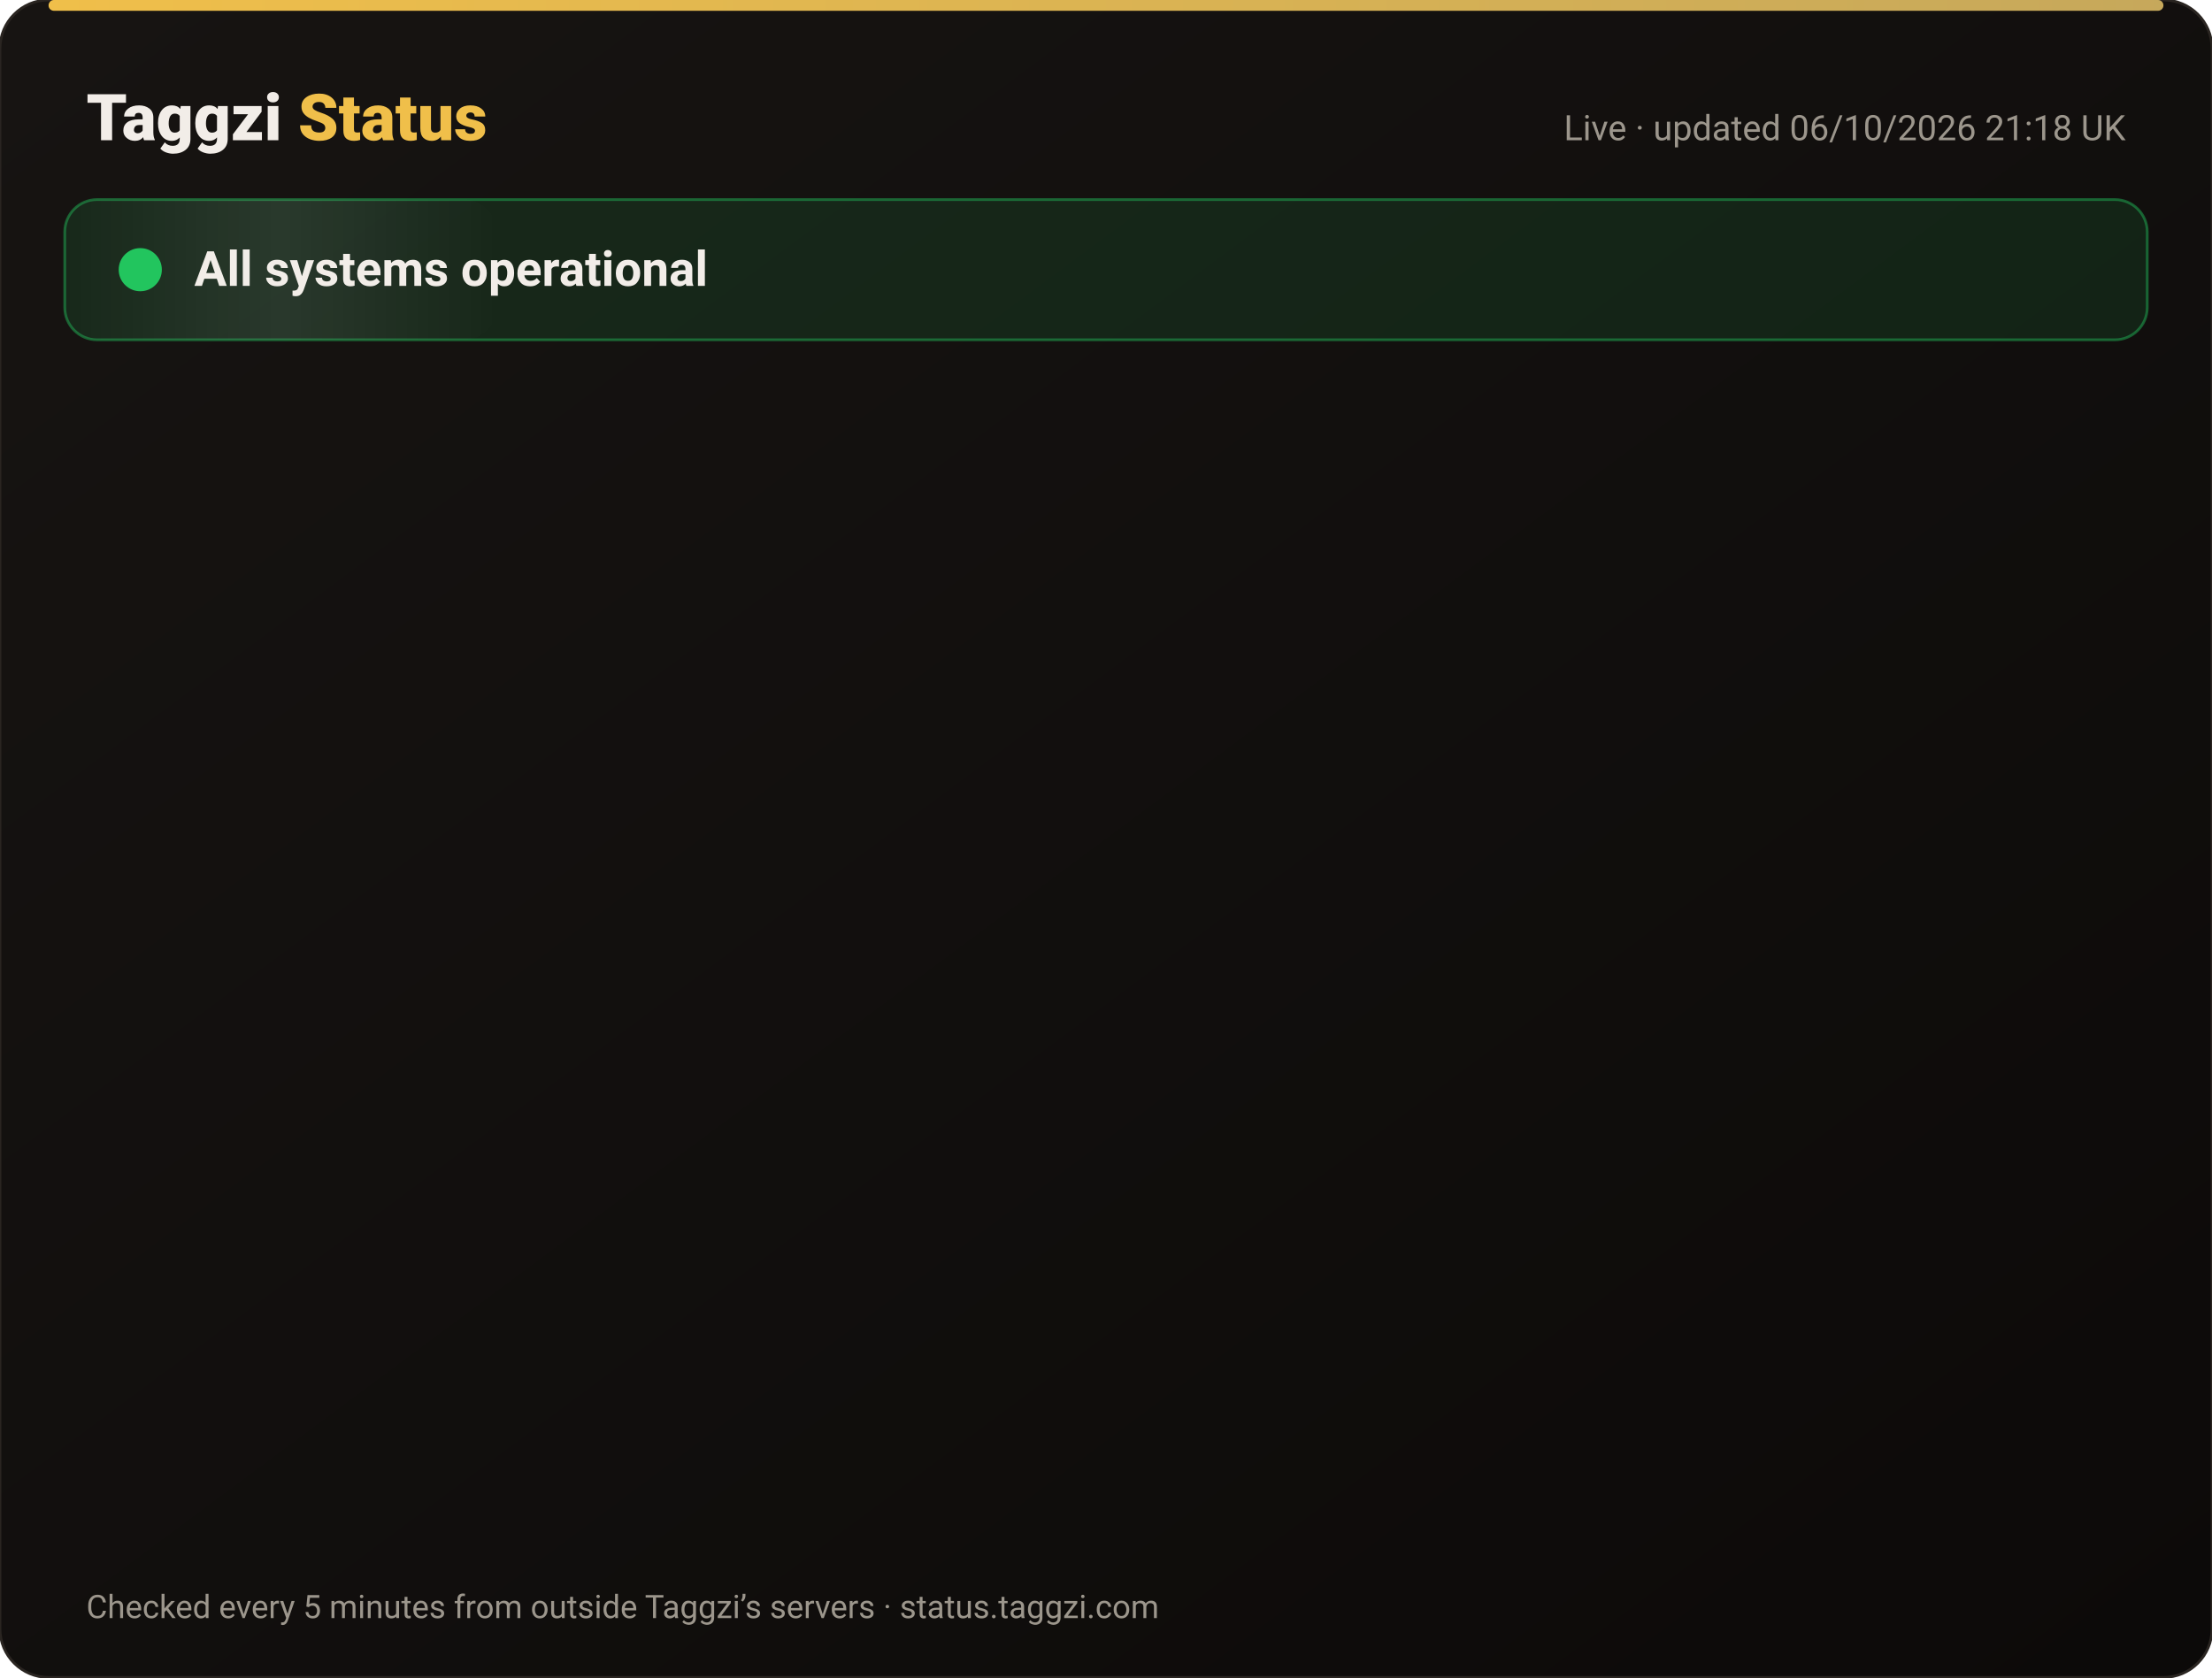
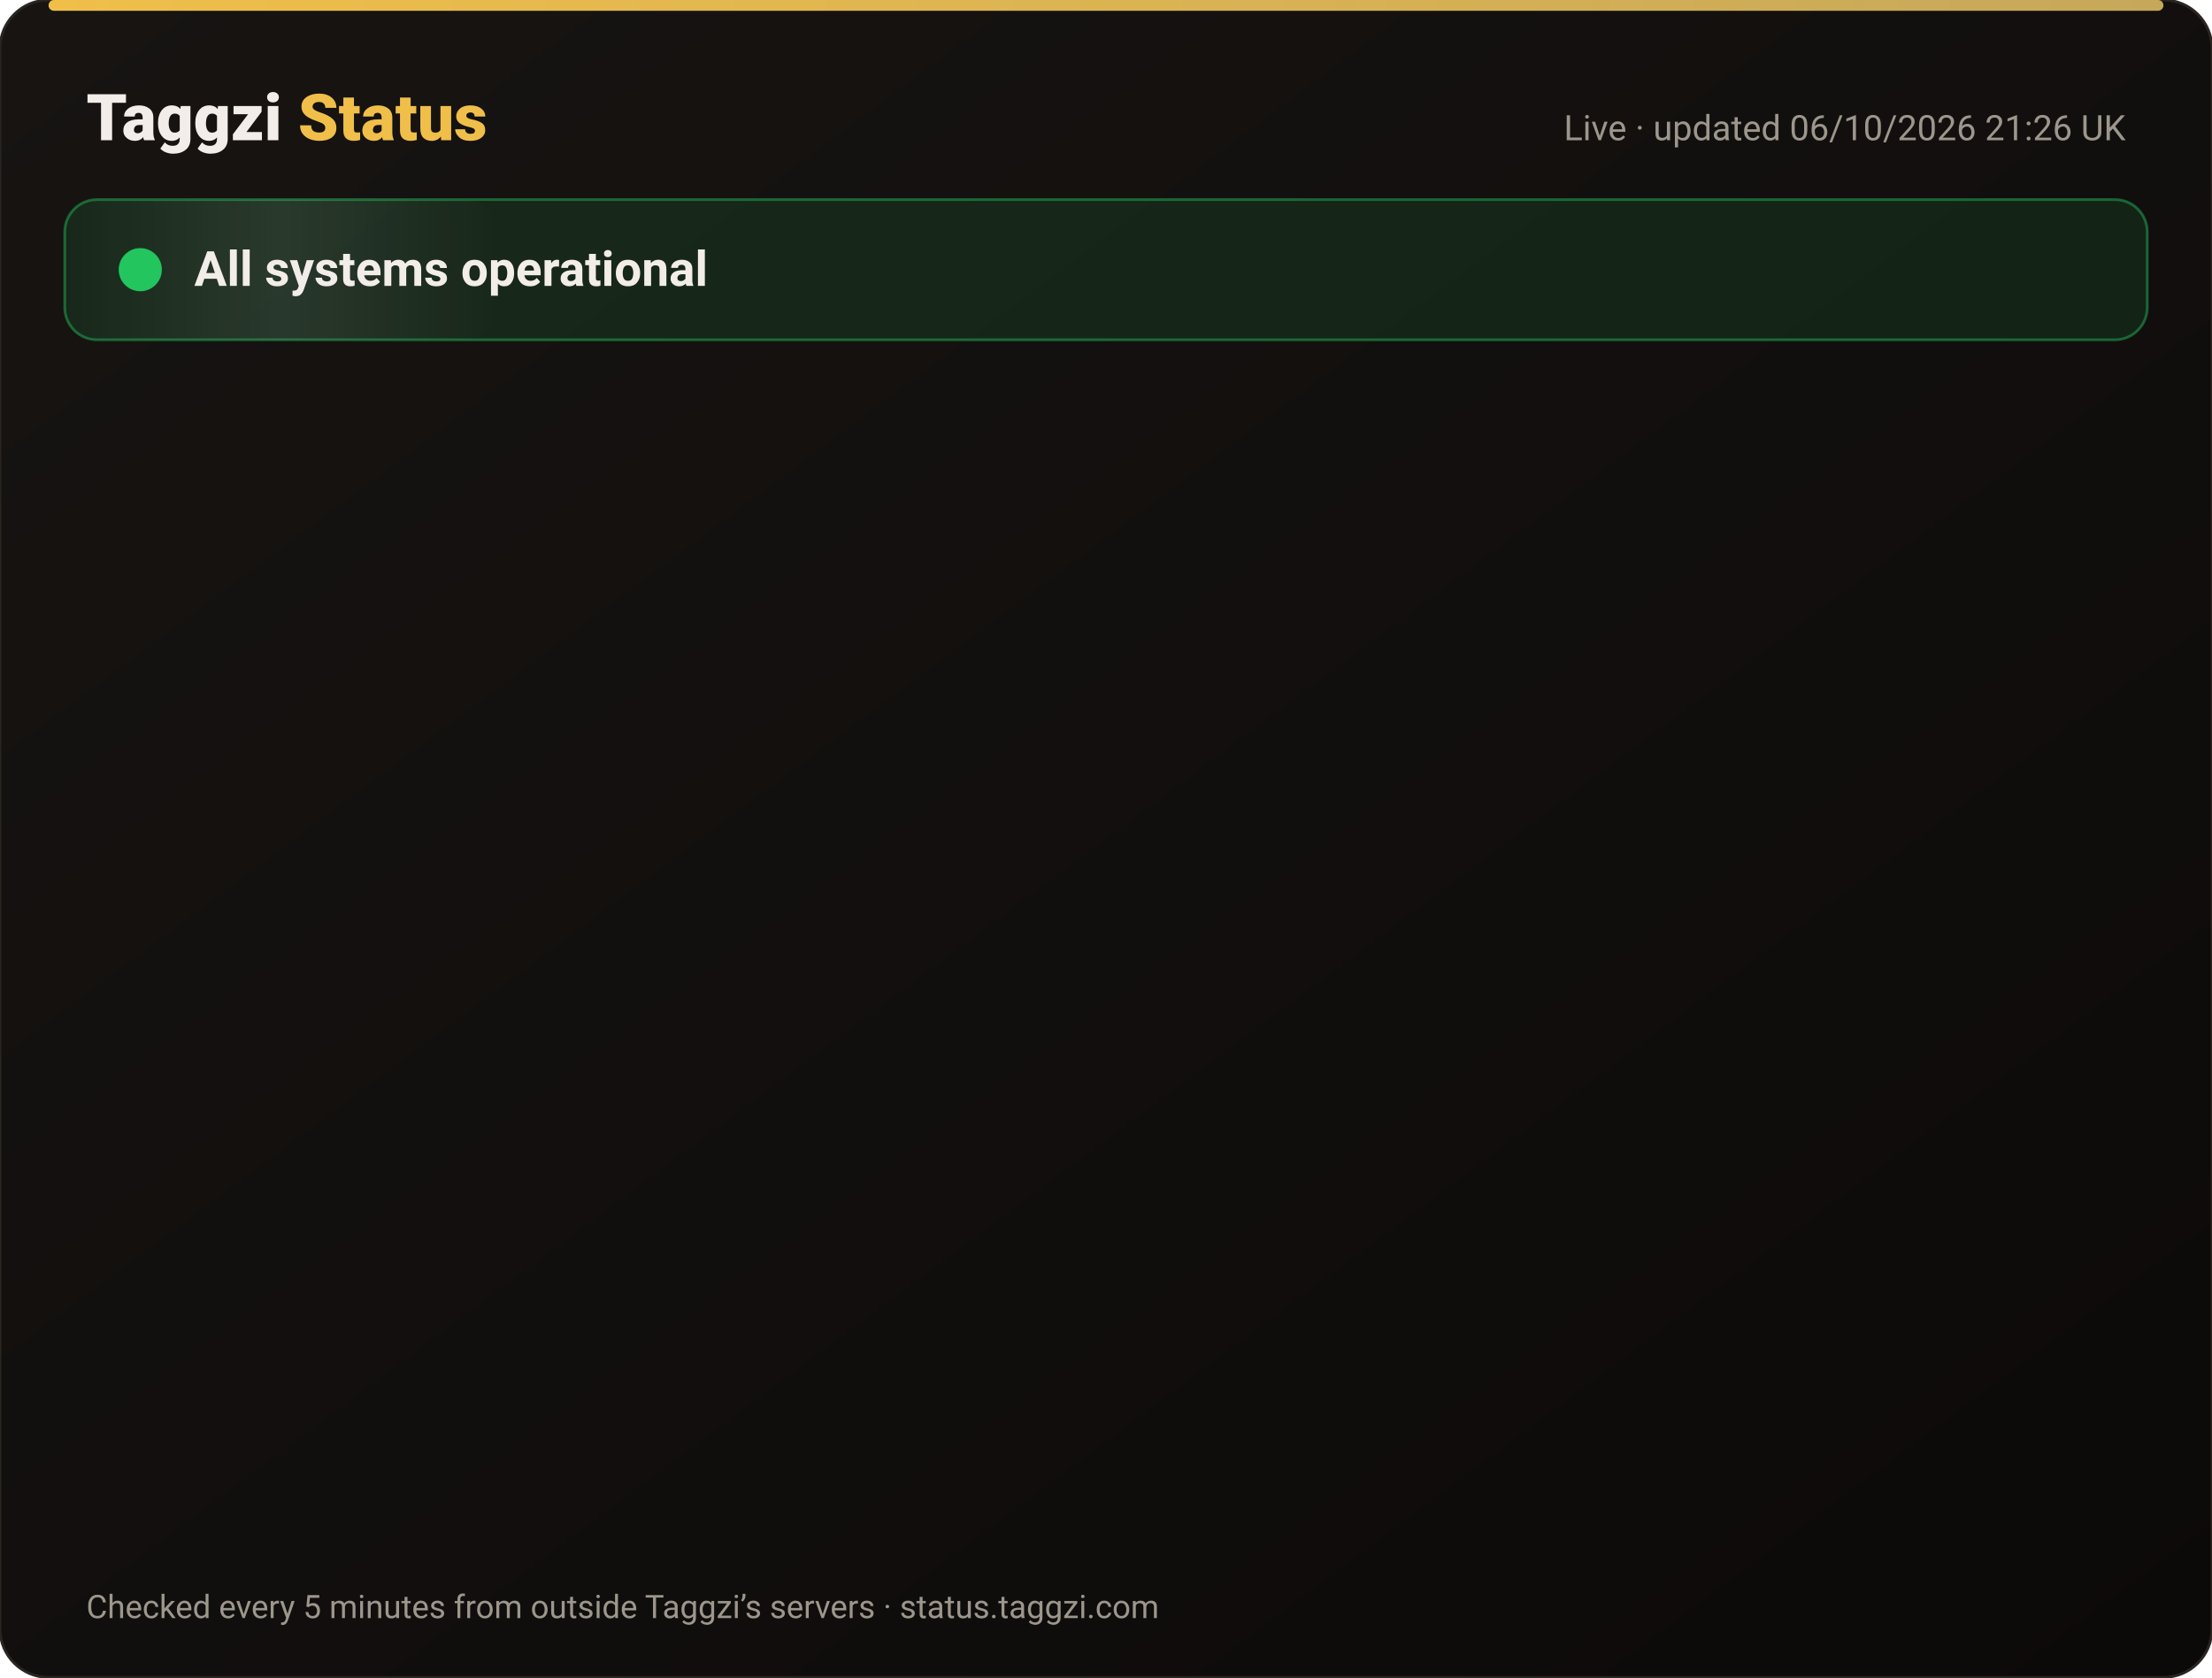
<svg xmlns="http://www.w3.org/2000/svg" width="820" height="622" viewBox="0 0 820 622" font-family="-apple-system,Segoe UI,Roboto,Helvetica,Arial,sans-serif">
  <defs>
    <linearGradient id="bg" x1="0" y1="0" x2="1" y2="1">
      <stop offset="0" stop-color="#171412" />
      <stop offset="1" stop-color="#0C0A09" />
    </linearGradient>
    <linearGradient id="gold" x1="0" x2="1">
      <stop offset="0" stop-color="#F0BF4A" />
      <stop offset="1" stop-color="#c6a85b" />
    </linearGradient>
    <linearGradient id="shine" x1="0" x2="1">
      <stop offset="0" stop-color="#fff" stop-opacity="0" />
      <stop offset=".5" stop-color="#fff" stop-opacity=".08" />
      <stop offset="1" stop-color="#fff" stop-opacity="0" />
    </linearGradient>
  </defs>
  <rect width="820" height="622" rx="18" fill="url(#bg)" stroke="#2a2521" />
  <rect x="18" y="0" width="784" height="4" rx="2" fill="url(#gold)" />
  <text x="32" y="52" font-size="24" font-weight="800" fill="#F2EDE8">Taggzi <tspan fill="#F0BF4A">Status</tspan>
  </text>
-   <text x="788" y="52" font-size="13" fill="#9C968C" text-anchor="end">Live · updated 06/10/2026 21:18 UK</text>
+   <text x="788" y="52" font-size="13" fill="#9C968C" text-anchor="end">Live · updated 06/10/2026 21:26 UK</text>
  <rect x="24" y="74" width="772" height="52" rx="12" fill="#22c55e" fill-opacity=".12" stroke="#22c55e" stroke-opacity=".45" />
  <rect x="24" y="74" width="160" height="52" rx="12" fill="url(#shine)">
    <animate attributeName="x" from="-160" to="820" dur="4s" repeatCount="indefinite" />
  </rect>
  <circle cx="52" cy="100" r="7" fill="#22c55e" />
  <circle cx="52" cy="100" r="7" fill="none" stroke="#22c55e" stroke-width="2">
    <animate attributeName="r" values="7;15;7" dur="2s" repeatCount="indefinite" />
    <animate attributeName="opacity" values=".9;0;.9" dur="2s" repeatCount="indefinite" />
  </circle>
  <text x="72" y="106" font-size="18" font-weight="700" fill="#F2EDE8">All systems operational</text>
  <g opacity="0">
    <animate attributeName="opacity" from="0" to="1" begin="0.00s" dur=".6s" fill="freeze" />
    <line x1="32" y1="188" x2="788" y2="188" stroke="#2a2521" />
    <circle cx="44" cy="166" r="6" fill="#22c55e">
      <animate attributeName="opacity" values="1;.45;1" dur="2.4s" begin="0.00s" repeatCount="indefinite" />
    </circle>
    <text x="62" y="171" font-size="15" font-weight="650" fill="#F2EDE8">Website</text>
    <text x="630" y="171" font-size="13" fill="#9C968C" text-anchor="end">100.00% uptime</text>
    <rect x="648" y="154" width="140" height="24" rx="12" fill="#22c55e" fill-opacity=".14" stroke="#22c55e" stroke-opacity=".5" />
    <text x="718" y="171" font-size="12" font-weight="700" fill="#22c55e" text-anchor="middle">Operational</text>
  </g>
  <g opacity="0">
    <animate attributeName="opacity" from="0" to="1" begin="0.15s" dur=".6s" fill="freeze" />
    <line x1="32" y1="234" x2="788" y2="234" stroke="#2a2521" />
    <circle cx="44" cy="212" r="6" fill="#22c55e">
      <animate attributeName="opacity" values="1;.45;1" dur="2.4s" begin="0.15s" repeatCount="indefinite" />
    </circle>
    <text x="62" y="217" font-size="15" font-weight="650" fill="#F2EDE8">Tag scans</text>
    <text x="630" y="217" font-size="13" fill="#9C968C" text-anchor="end">100.00% uptime</text>
    <rect x="648" y="200" width="140" height="24" rx="12" fill="#22c55e" fill-opacity=".14" stroke="#22c55e" stroke-opacity=".5" />
    <text x="718" y="217" font-size="12" font-weight="700" fill="#22c55e" text-anchor="middle">Operational</text>
  </g>
  <g opacity="0">
    <animate attributeName="opacity" from="0" to="1" begin="0.30s" dur=".6s" fill="freeze" />
    <line x1="32" y1="280" x2="788" y2="280" stroke="#2a2521" />
    <circle cx="44" cy="258" r="6" fill="#22c55e">
      <animate attributeName="opacity" values="1;.45;1" dur="2.4s" begin="0.30s" repeatCount="indefinite" />
    </circle>
    <text x="62" y="263" font-size="15" font-weight="650" fill="#F2EDE8">Manual tag lookup</text>
    <text x="630" y="263" font-size="13" fill="#9C968C" text-anchor="end">100.00% uptime</text>
    <rect x="648" y="246" width="140" height="24" rx="12" fill="#22c55e" fill-opacity=".14" stroke="#22c55e" stroke-opacity=".5" />
    <text x="718" y="263" font-size="12" font-weight="700" fill="#22c55e" text-anchor="middle">Operational</text>
  </g>
  <g opacity="0">
    <animate attributeName="opacity" from="0" to="1" begin="0.45s" dur=".6s" fill="freeze" />
    <line x1="32" y1="326" x2="788" y2="326" stroke="#2a2521" />
    <circle cx="44" cy="304" r="6" fill="#22c55e">
      <animate attributeName="opacity" values="1;.45;1" dur="2.4s" begin="0.45s" repeatCount="indefinite" />
    </circle>
    <text x="62" y="309" font-size="15" font-weight="650" fill="#F2EDE8">App &amp; login</text>
    <text x="630" y="309" font-size="13" fill="#9C968C" text-anchor="end">100.00% uptime</text>
    <rect x="648" y="292" width="140" height="24" rx="12" fill="#22c55e" fill-opacity=".14" stroke="#22c55e" stroke-opacity=".5" />
    <text x="718" y="309" font-size="12" font-weight="700" fill="#22c55e" text-anchor="middle">Operational</text>
  </g>
  <g opacity="0">
    <animate attributeName="opacity" from="0" to="1" begin="0.60s" dur=".6s" fill="freeze" />
    <line x1="32" y1="372" x2="788" y2="372" stroke="#2a2521" />
    <circle cx="44" cy="350" r="6" fill="#22c55e">
      <animate attributeName="opacity" values="1;.45;1" dur="2.4s" begin="0.60s" repeatCount="indefinite" />
    </circle>
    <text x="62" y="355" font-size="15" font-weight="650" fill="#F2EDE8">Community alerts</text>
    <text x="630" y="355" font-size="13" fill="#9C968C" text-anchor="end">100.00% uptime</text>
    <rect x="648" y="338" width="140" height="24" rx="12" fill="#22c55e" fill-opacity=".14" stroke="#22c55e" stroke-opacity=".5" />
    <text x="718" y="355" font-size="12" font-weight="700" fill="#22c55e" text-anchor="middle">Operational</text>
  </g>
  <g opacity="0">
    <animate attributeName="opacity" from="0" to="1" begin="0.75s" dur=".6s" fill="freeze" />
    <line x1="32" y1="418" x2="788" y2="418" stroke="#2a2521" />
    <circle cx="44" cy="396" r="6" fill="#22c55e">
      <animate attributeName="opacity" values="1;.45;1" dur="2.4s" begin="0.75s" repeatCount="indefinite" />
    </circle>
    <text x="62" y="401" font-size="15" font-weight="650" fill="#F2EDE8">Private calling</text>
    <text x="630" y="401" font-size="13" fill="#9C968C" text-anchor="end">100.00% uptime</text>
    <rect x="648" y="384" width="140" height="24" rx="12" fill="#22c55e" fill-opacity=".14" stroke="#22c55e" stroke-opacity=".5" />
    <text x="718" y="401" font-size="12" font-weight="700" fill="#22c55e" text-anchor="middle">Operational</text>
  </g>
  <g opacity="0">
    <animate attributeName="opacity" from="0" to="1" begin="0.90s" dur=".6s" fill="freeze" />
    <line x1="32" y1="464" x2="788" y2="464" stroke="#2a2521" />
    <circle cx="44" cy="442" r="6" fill="#22c55e">
      <animate attributeName="opacity" values="1;.45;1" dur="2.4s" begin="0.90s" repeatCount="indefinite" />
    </circle>
    <text x="62" y="447" font-size="15" font-weight="650" fill="#F2EDE8">Payments</text>
    <text x="630" y="447" font-size="13" fill="#9C968C" text-anchor="end">100.00% uptime</text>
    <rect x="648" y="430" width="140" height="24" rx="12" fill="#22c55e" fill-opacity=".14" stroke="#22c55e" stroke-opacity=".5" />
    <text x="718" y="447" font-size="12" font-weight="700" fill="#22c55e" text-anchor="middle">Operational</text>
  </g>
  <g opacity="0">
    <animate attributeName="opacity" from="0" to="1" begin="1.05s" dur=".6s" fill="freeze" />
    <line x1="32" y1="510" x2="788" y2="510" stroke="#2a2521" />
    <circle cx="44" cy="488" r="6" fill="#22c55e">
      <animate attributeName="opacity" values="1;.45;1" dur="2.4s" begin="1.05s" repeatCount="indefinite" />
    </circle>
    <text x="62" y="493" font-size="15" font-weight="650" fill="#F2EDE8">Email &amp; support</text>
    <text x="630" y="493" font-size="13" fill="#9C968C" text-anchor="end">100.00% uptime</text>
    <rect x="648" y="476" width="140" height="24" rx="12" fill="#22c55e" fill-opacity=".14" stroke="#22c55e" stroke-opacity=".5" />
    <text x="718" y="493" font-size="12" font-weight="700" fill="#22c55e" text-anchor="middle">Operational</text>
  </g>
  <g opacity="0">
    <animate attributeName="opacity" from="0" to="1" begin="1.20s" dur=".6s" fill="freeze" />
    <line x1="32" y1="556" x2="788" y2="556" stroke="#2a2521" />
    <circle cx="44" cy="534" r="6" fill="#22c55e">
      <animate attributeName="opacity" values="1;.45;1" dur="2.4s" begin="1.20s" repeatCount="indefinite" />
    </circle>
    <text x="62" y="539" font-size="15" font-weight="650" fill="#F2EDE8">Secure connection (SSL)</text>
    <text x="630" y="539" font-size="13" fill="#9C968C" text-anchor="end">100.00% uptime</text>
    <rect x="648" y="522" width="140" height="24" rx="12" fill="#22c55e" fill-opacity=".14" stroke="#22c55e" stroke-opacity=".5" />
    <text x="718" y="539" font-size="12" font-weight="700" fill="#22c55e" text-anchor="middle">Operational</text>
  </g>
  <text x="32" y="600" font-size="12" fill="#9C968C">Checked every 5 minutes from outside Taggzi’s servers · status.taggzi.com</text>
</svg>
